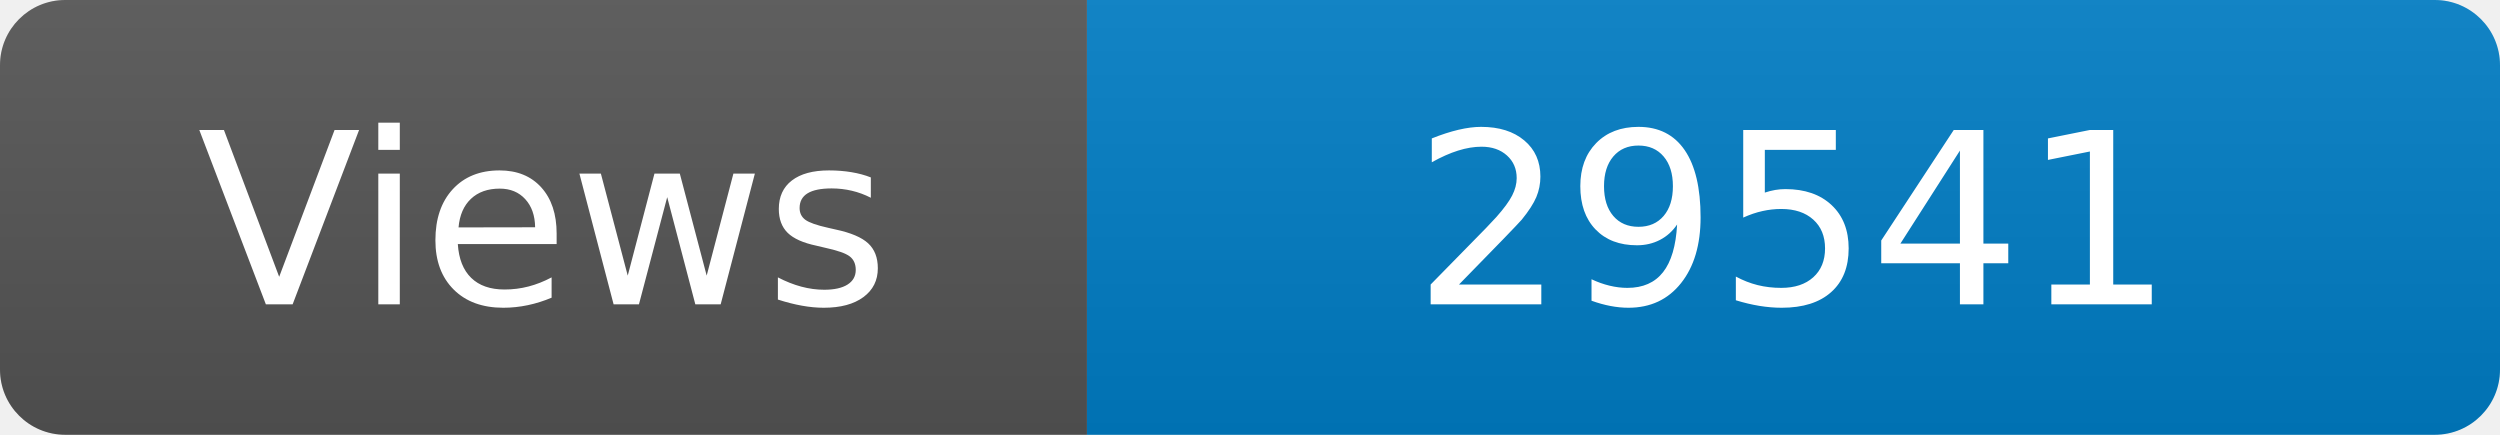
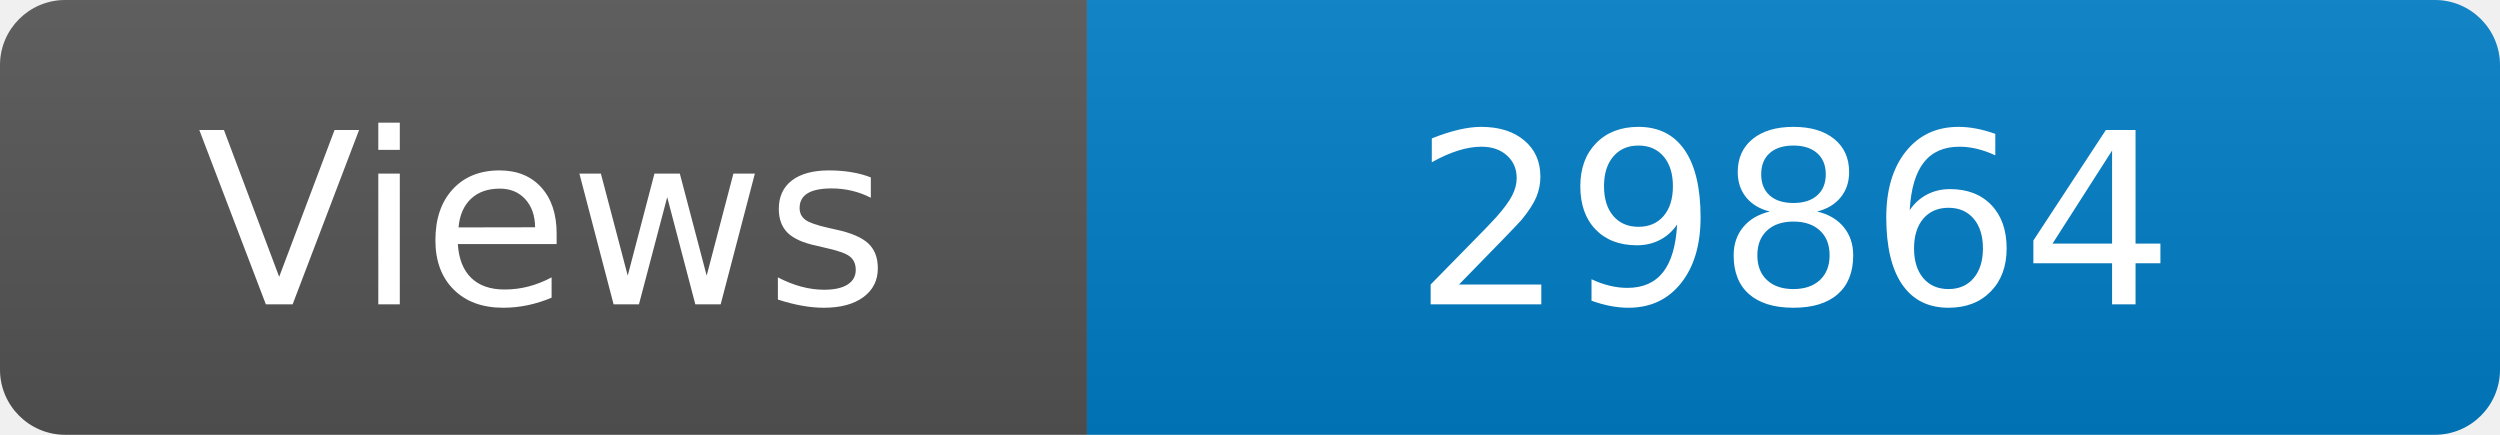
<svg xmlns="http://www.w3.org/2000/svg" width="115" height="20" role="img" aria-label="Maintained?: yes">
  <linearGradient id="s" x2="0" y2="100%">
    <stop offset="0" stop-color="#bbb" stop-opacity=".1" />
    <stop offset="1" stop-opacity=".1" />
  </linearGradient>
  <clipPath id="r">
    <rect width="115" height="20" rx="3" fill="#fff" />
  </clipPath>
  <g clip-path="url(#r)">
    <rect width="50" height="20" fill="#555" />
    <rect x="50" width="160" height="20" fill="#007ec6" />
    <rect width="115" height="20" fill="url(#s)" />
  </g>
  <g fill="#fff" text-anchor="middle" font-family="Verdana,Geneva,DejaVu Sans,sans-serif" font-size="110">
    <text x="250" y="140" transform="scale(.1)" fill="#fff">Views</text>
-     <text x="825" y="140" transform="scale(.1)" fill="#fff">29541</text>
+     <text x="825" y="140" transform="scale(.1)" fill="#fff">29864</text>
  </g>
</svg>
